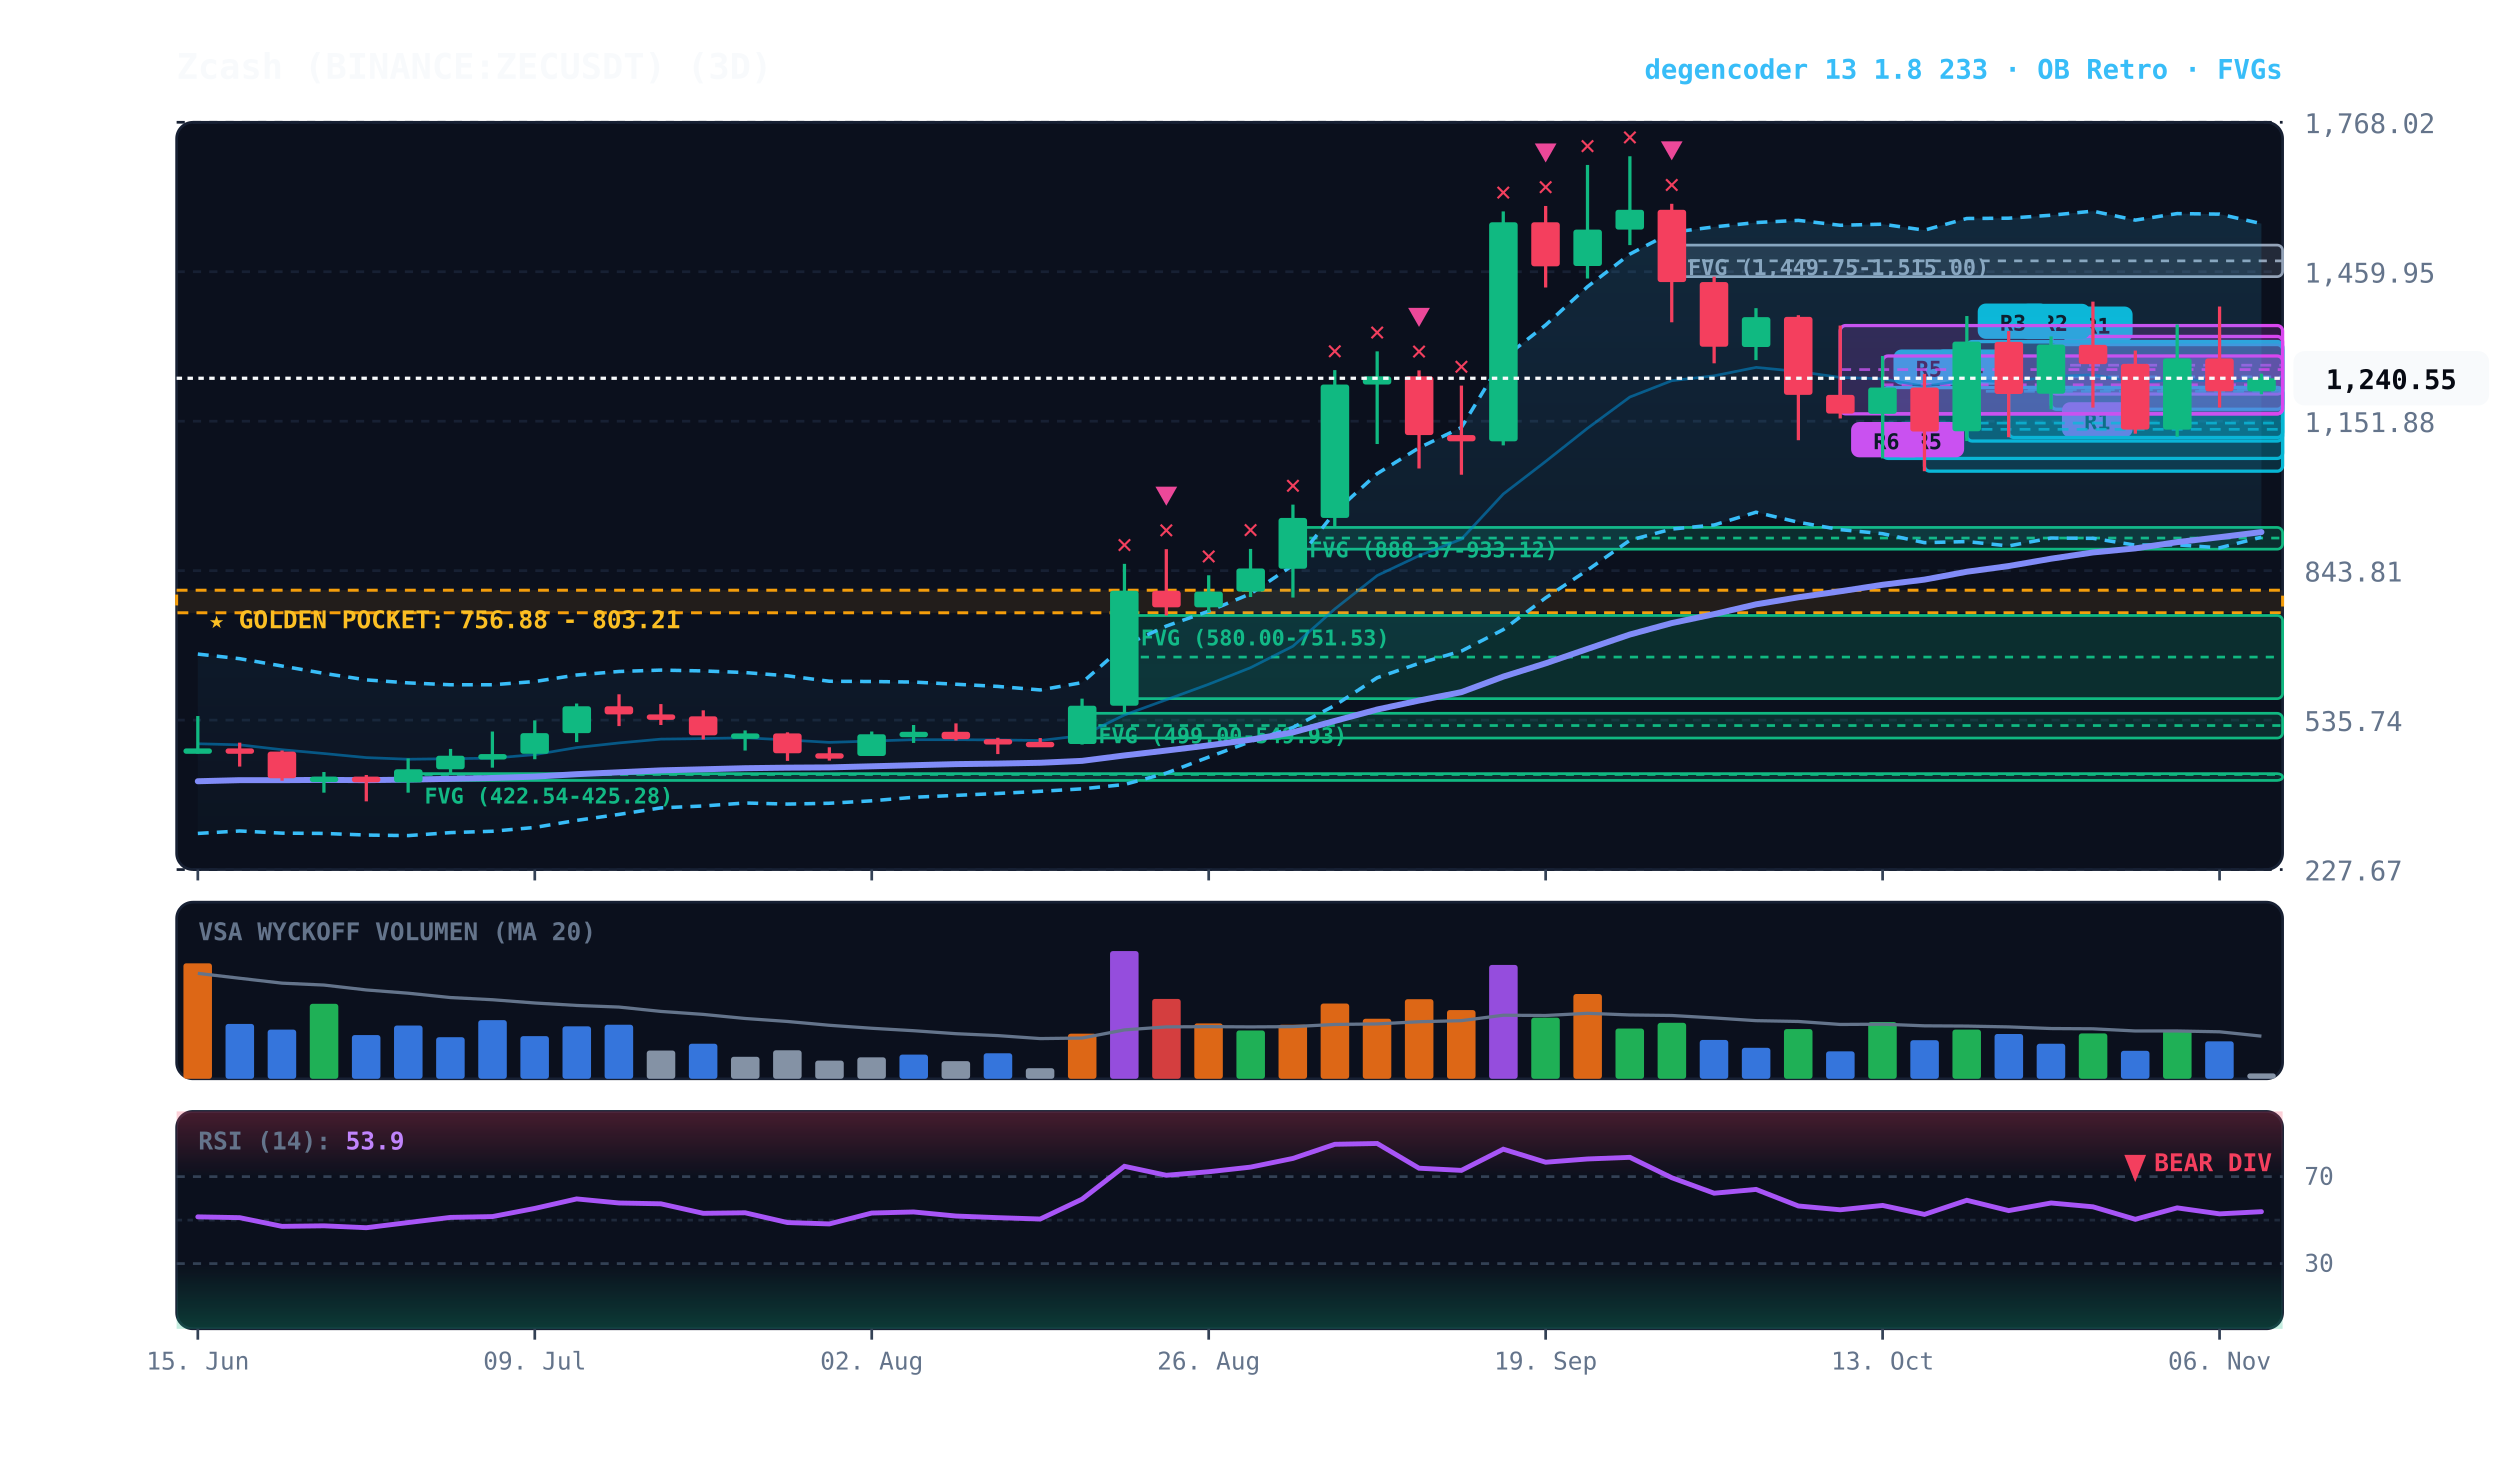
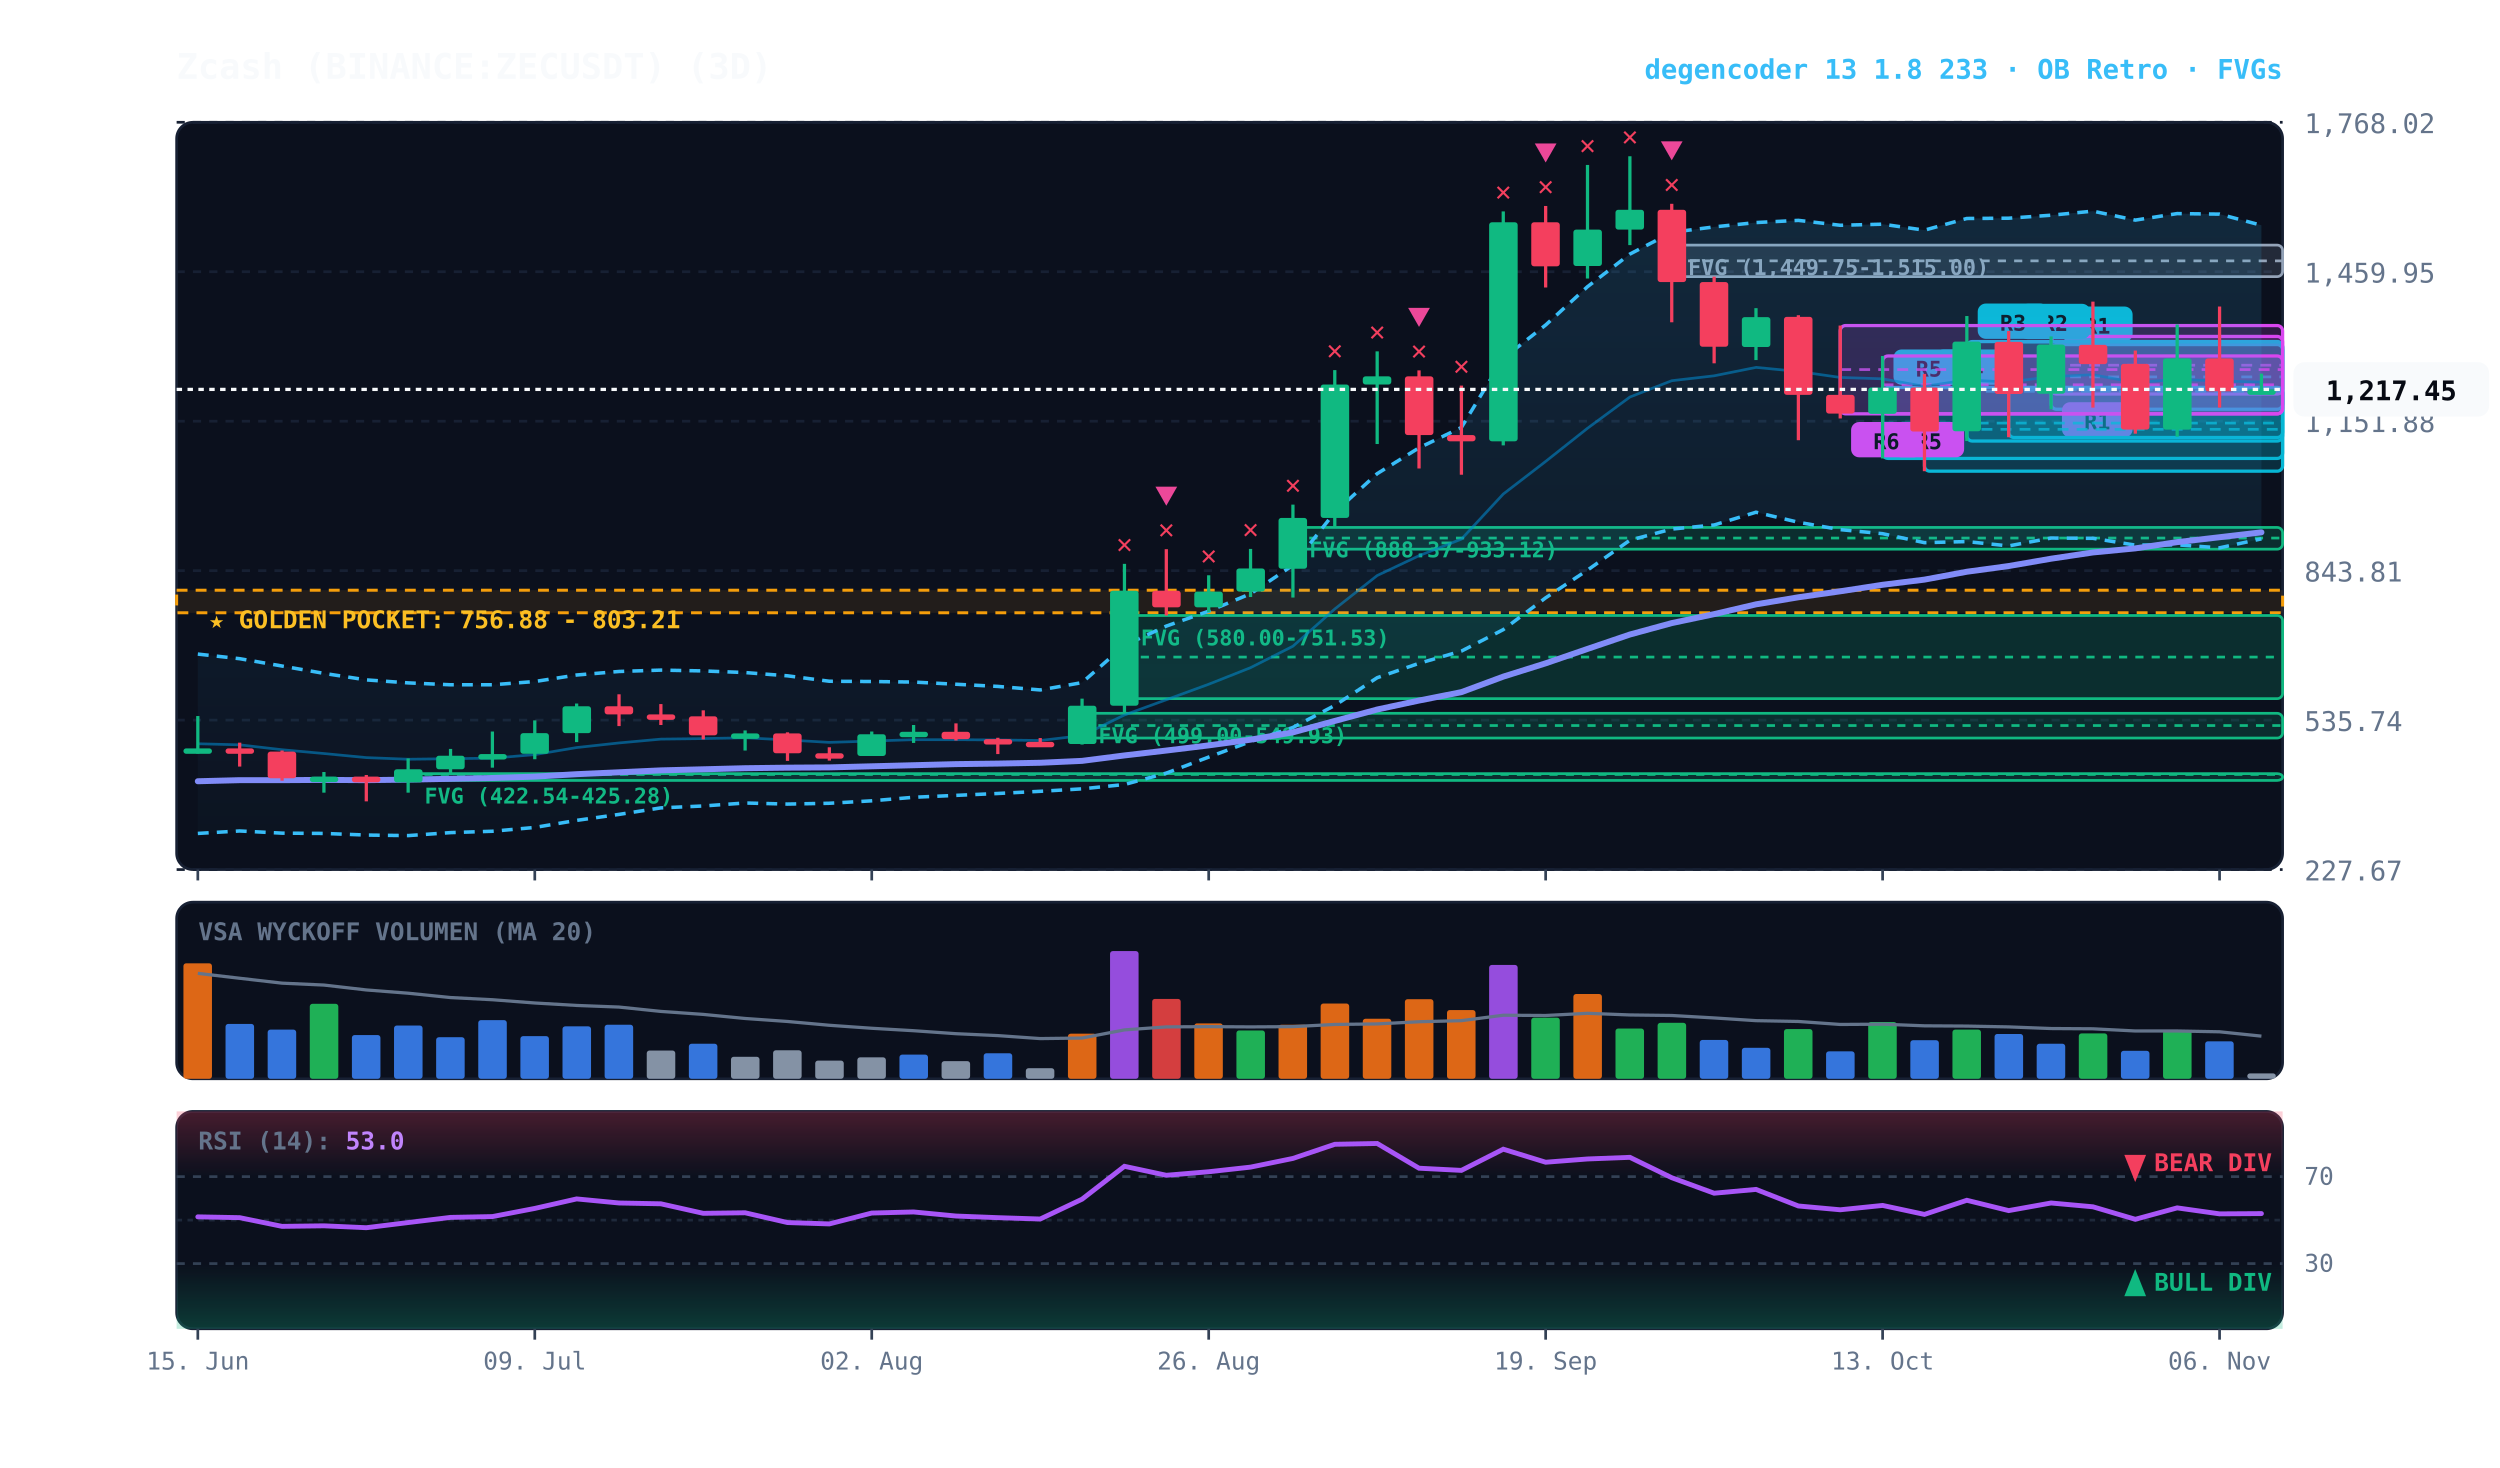
<svg xmlns="http://www.w3.org/2000/svg" viewBox="0 0 920 540" width="100%" height="100%" style="background:#070a13; font-family:'JetBrains Mono', monospace;">
  <defs>
    <linearGradient id="cloud-grad" x1="0%" y1="0%" x2="0%" y2="100%">
      <stop offset="0%" stop-color="#38bdf8" stop-opacity="0.14" />
      <stop offset="100%" stop-color="#38bdf8" stop-opacity="0.02" />
    </linearGradient>
    <linearGradient id="rsi-overbought" x1="0%" y1="0%" x2="0%" y2="100%">
      <stop offset="0%" stop-color="#f43f5e" stop-opacity="0.25" />
      <stop offset="100%" stop-color="#f43f5e" stop-opacity="0.0" />
    </linearGradient>
    <linearGradient id="rsi-oversold" x1="0%" y1="0%" x2="0%" y2="100%">
      <stop offset="0%" stop-color="#10b981" stop-opacity="0.0" />
      <stop offset="100%" stop-color="#10b981" stop-opacity="0.25" />
    </linearGradient>
  </defs>
  <rect x="65" y="45" width="775" height="275" fill="#0b101d" rx="6" stroke="#172033" stroke-width="1" />
  <rect x="65" y="332" width="775" height="65" fill="#0b101d" rx="6" stroke="#172033" stroke-width="1" />
  <rect x="65" y="409" width="775" height="80" fill="#0b101d" rx="6" stroke="#172033" stroke-width="1" />
  <line x1="65" y1="320.0" x2="840" y2="320.0" stroke="#172033" stroke-dasharray="3,3" stroke-width="1" />
  <text x="848" y="324.0" fill="#64748b" font-size="10" text-anchor="start">227.67</text>
  <line x1="65" y1="265.0" x2="840" y2="265.0" stroke="#172033" stroke-dasharray="3,3" stroke-width="1" />
  <text x="848" y="269.0" fill="#64748b" font-size="10" text-anchor="start">535.74</text>
  <line x1="65" y1="210.0" x2="840" y2="210.0" stroke="#172033" stroke-dasharray="3,3" stroke-width="1" />
  <text x="848" y="214.0" fill="#64748b" font-size="10" text-anchor="start">843.81</text>
  <line x1="65" y1="155.0" x2="840" y2="155.0" stroke="#172033" stroke-dasharray="3,3" stroke-width="1" />
  <text x="848" y="159.0" fill="#64748b" font-size="10" text-anchor="start">1,151.88</text>
  <line x1="65" y1="100.0" x2="840" y2="100.0" stroke="#172033" stroke-dasharray="3,3" stroke-width="1" />
  <text x="848" y="104.0" fill="#64748b" font-size="10" text-anchor="start">1,459.95</text>
  <line x1="65" y1="45.0" x2="840" y2="45.0" stroke="#172033" stroke-dasharray="3,3" stroke-width="1" />
  <text x="848" y="49.0" fill="#64748b" font-size="10" text-anchor="start">1,768.02</text>
  <rect x="65" y="217.2" width="775" height="8.3" fill="rgba(245, 158, 11, 0.10)" stroke="#f59e0b" stroke-dasharray="4,3" stroke-width="1.1" />
  <text x="77" y="231.2" fill="#fbbf24" font-size="9" font-weight="bold">★ GOLDEN POCKET: 756.88 - 803.21</text>
  <rect x="615.2" y="90.2" width="224.8" height="11.6" fill="rgba(148, 163, 184, 0.18)" stroke="#94a3b8" stroke-width="1" rx="2" />
  <line x1="615.2" y1="96.0" x2="840" y2="96.0" stroke="#94a3b8" stroke-dasharray="3,3" stroke-width="1" />
  <text x="621.2" y="101.2" fill="#94a3b8" font-size="8" font-weight="bold">FVG (1,449.75-1,515.00)</text>
  <rect x="475.8" y="194.1" width="364.2" height="8.0" fill="rgba(16, 185, 129, 0.18)" stroke="#10b981" stroke-width="1" rx="2" />
  <line x1="475.8" y1="198.0" x2="840" y2="198.0" stroke="#10b981" stroke-dasharray="3,3" stroke-width="1" />
  <text x="481.8" y="205.1" fill="#10b981" font-size="8" font-weight="bold">FVG (888.37-933.12)</text>
  <rect x="413.8" y="226.5" width="426.2" height="30.6" fill="rgba(16, 185, 129, 0.18)" stroke="#10b981" stroke-width="1" rx="2" />
  <line x1="413.8" y1="241.8" x2="840" y2="241.8" stroke="#10b981" stroke-dasharray="3,3" stroke-width="1" />
  <text x="419.8" y="237.5" fill="#10b981" font-size="8" font-weight="bold">FVG (580.00-751.53)</text>
  <rect x="398.2" y="262.5" width="441.8" height="9.1" fill="rgba(16, 185, 129, 0.18)" stroke="#10b981" stroke-width="1" rx="2" />
  <line x1="398.2" y1="267.0" x2="840" y2="267.0" stroke="#10b981" stroke-dasharray="3,3" stroke-width="1" />
  <text x="404.2" y="273.5" fill="#10b981" font-size="8" font-weight="bold">FVG (499.00-549.93)</text>
  <rect x="150.2" y="284.7" width="689.8" height="2.5" fill="rgba(16, 185, 129, 0.18)" stroke="#10b981" stroke-width="1" rx="2" />
  <line x1="150.2" y1="285.0" x2="840" y2="285.0" stroke="#10b981" stroke-dasharray="3,3" stroke-width="1" />
  <text x="156.2" y="295.7" fill="#10b981" font-size="8" font-weight="bold">FVG (422.54-425.28)</text>
  <rect x="754.8" y="126.8" width="85.2" height="23.8" fill="rgba(6, 182, 212, 0.18)" stroke="#06b6d4" stroke-width="1.2" rx="2" />
  <line x1="754.8" y1="138.7" x2="840" y2="138.7" stroke="#06b6d4" stroke-dasharray="4,3" stroke-width="1.0" opacity="0.8" />
  <rect x="758.8" y="112.8" width="26" height="13" fill="#06b6d4" rx="3" />
  <text x="771.8" y="122.8" fill="#070a13" font-size="8" font-weight="bold" text-anchor="middle">R1</text>
  <rect x="754.8" y="123.8" width="85.2" height="21.2" fill="rgba(217, 70, 239, 0.18)" stroke="#d946ef" stroke-width="1.2" rx="2" />
  <line x1="754.8" y1="134.4" x2="840" y2="134.4" stroke="#d946ef" stroke-dasharray="4,3" stroke-width="1.0" opacity="0.8" />
  <rect x="758.8" y="148.0" width="26" height="13" fill="#d946ef" rx="3" />
  <text x="771.8" y="158.0" fill="#070a13" font-size="8" font-weight="bold" text-anchor="middle">R1</text>
  <rect x="739.2" y="125.8" width="100.8" height="35.2" fill="rgba(6, 182, 212, 0.18)" stroke="#06b6d4" stroke-width="1.2" rx="2" />
  <line x1="739.2" y1="143.4" x2="840" y2="143.4" stroke="#06b6d4" stroke-dasharray="4,3" stroke-width="1.0" opacity="0.8" />
  <rect x="743.2" y="111.8" width="26" height="13" fill="#06b6d4" rx="3" />
  <text x="756.2" y="121.8" fill="#070a13" font-size="8" font-weight="bold" text-anchor="middle">R2</text>
  <rect x="723.8" y="125.7" width="116.2" height="36.6" fill="rgba(6, 182, 212, 0.18)" stroke="#06b6d4" stroke-width="1.2" rx="2" />
  <line x1="723.8" y1="144.0" x2="840" y2="144.0" stroke="#06b6d4" stroke-dasharray="4,3" stroke-width="1.0" opacity="0.8" />
  <rect x="727.8" y="111.7" width="26" height="13" fill="#06b6d4" rx="3" />
  <text x="740.8" y="121.7" fill="#070a13" font-size="8" font-weight="bold" text-anchor="middle">R3</text>
  <rect x="708.2" y="142.6" width="131.8" height="30.8" fill="rgba(6, 182, 212, 0.18)" stroke="#06b6d4" stroke-width="1.2" rx="2" />
  <line x1="708.2" y1="158.0" x2="840" y2="158.0" stroke="#06b6d4" stroke-dasharray="4,3" stroke-width="1.0" opacity="0.8" />
  <rect x="712.2" y="128.6" width="26" height="13" fill="#06b6d4" rx="3" />
  <text x="725.2" y="138.6" fill="#070a13" font-size="8" font-weight="bold" text-anchor="middle">R4</text>
  <rect x="692.8" y="142.6" width="147.2" height="26.1" fill="rgba(6, 182, 212, 0.18)" stroke="#06b6d4" stroke-width="1.2" rx="2" />
  <line x1="692.8" y1="155.7" x2="840" y2="155.7" stroke="#06b6d4" stroke-dasharray="4,3" stroke-width="1.0" opacity="0.8" />
  <rect x="696.8" y="128.6" width="26" height="13" fill="#06b6d4" rx="3" />
  <text x="709.8" y="138.6" fill="#070a13" font-size="8" font-weight="bold" text-anchor="middle">R5</text>
  <rect x="692.8" y="131.0" width="147.2" height="21.3" fill="rgba(217, 70, 239, 0.18)" stroke="#d946ef" stroke-width="1.2" rx="2" />
  <line x1="692.8" y1="141.6" x2="840" y2="141.6" stroke="#d946ef" stroke-dasharray="4,3" stroke-width="1.0" opacity="0.8" />
  <rect x="696.8" y="155.3" width="26" height="13" fill="#d946ef" rx="3" />
  <text x="709.8" y="165.3" fill="#070a13" font-size="8" font-weight="bold" text-anchor="middle">R5</text>
  <rect x="677.2" y="119.8" width="162.8" height="32.5" fill="rgba(217, 70, 239, 0.18)" stroke="#d946ef" stroke-width="1.2" rx="2" />
  <line x1="677.2" y1="136.0" x2="840" y2="136.0" stroke="#d946ef" stroke-dasharray="4,3" stroke-width="1.0" opacity="0.8" />
  <rect x="681.2" y="155.3" width="26" height="13" fill="#d946ef" rx="3" />
  <text x="694.2" y="165.3" fill="#070a13" font-size="8" font-weight="bold" text-anchor="middle">R6</text>
-   <polygon points="72.8,240.7 88.2,242.4 103.8,245.1 119.2,247.8 134.8,250.2 150.2,251.3 165.8,252.0 181.2,252.0 196.8,250.8 212.2,248.4 227.8,247.1 243.2,246.6 258.8,246.9 274.2,247.5 289.8,248.7 305.2,250.7 320.8,250.8 336.2,251.0 351.8,251.8 367.2,252.6 382.8,253.9 398.2,251.2 413.8,237.5 429.2,230.4 444.8,224.9 460.2,218.5 475.8,208.0 491.2,188.5 506.8,174.3 522.2,164.8 537.8,157.3 553.2,131.9 568.8,119.6 584.2,105.5 599.8,93.5 615.2,85.5 630.8,83.5 646.2,81.9 661.8,81.1 677.2,82.9 692.8,82.5 708.2,84.7 723.8,80.4 739.2,80.3 754.8,79.2 770.2,77.7 785.8,81.0 801.2,78.6 816.8,78.8 832.2,82.3 832.2,197.7 816.8,201.6 801.2,200.5 785.8,200.6 770.2,198.1 754.8,198.0 739.2,200.9 723.8,199.3 708.2,199.7 692.8,196.4 677.2,194.9 661.8,192.2 646.2,188.5 630.8,193.2 615.2,194.7 599.8,198.8 584.2,209.8 568.8,220.0 553.2,231.7 537.8,239.6 522.2,244.1 506.8,249.4 491.2,259.6 475.8,267.7 460.2,272.9 444.8,278.6 429.2,284.5 413.8,288.7 398.2,290.3 382.8,291.2 367.2,292.0 351.8,292.7 336.2,293.4 320.8,294.7 305.2,295.6 289.8,295.9 274.2,295.5 258.8,296.6 243.2,297.3 227.8,299.7 212.2,301.9 196.8,304.5 181.2,305.9 165.8,306.4 150.2,307.5 134.8,307.3 119.2,306.7 103.8,306.6 88.2,305.8 72.8,306.7" fill="url(#cloud-grad)" />
-   <polyline points="72.8,240.7 88.2,242.4 103.8,245.1 119.2,247.8 134.8,250.2 150.2,251.3 165.8,252.0 181.2,252.0 196.8,250.8 212.2,248.4 227.8,247.1 243.2,246.6 258.8,246.9 274.2,247.5 289.8,248.7 305.2,250.7 320.8,250.8 336.2,251.0 351.8,251.8 367.2,252.6 382.8,253.9 398.2,251.2 413.8,237.5 429.2,230.4 444.8,224.9 460.2,218.5 475.8,208.0 491.2,188.5 506.8,174.3 522.2,164.8 537.8,157.3 553.2,131.9 568.8,119.6 584.2,105.5 599.8,93.5 615.2,85.5 630.8,83.5 646.2,81.9 661.8,81.1 677.2,82.9 692.8,82.5 708.2,84.7 723.8,80.4 739.2,80.3 754.8,79.2 770.2,77.7 785.8,81.0 801.2,78.6 816.8,78.8 832.2,82.3" fill="none" stroke="#38bdf8" stroke-width="1.3" stroke-dasharray="4,3" />
-   <polyline points="72.8,306.7 88.2,305.8 103.8,306.6 119.2,306.7 134.8,307.3 150.2,307.5 165.8,306.4 181.2,305.9 196.8,304.5 212.2,301.9 227.8,299.7 243.2,297.3 258.8,296.6 274.2,295.5 289.8,295.9 305.2,295.6 320.8,294.7 336.2,293.4 351.8,292.7 367.2,292.0 382.8,291.2 398.2,290.3 413.8,288.7 429.2,284.5 444.8,278.6 460.2,272.9 475.8,267.7 491.2,259.6 506.8,249.4 522.2,244.1 537.8,239.6 553.2,231.7 568.8,220.0 584.2,209.8 599.8,198.8 615.2,194.7 630.8,193.2 646.2,188.5 661.8,192.2 677.2,194.9 692.8,196.4 708.2,199.7 723.8,199.3 739.2,200.9 754.8,198.0 770.2,198.1 785.8,200.6 801.2,200.5 816.8,201.6 832.2,197.7" fill="none" stroke="#38bdf8" stroke-width="1.3" stroke-dasharray="4,3" />
-   <polyline points="72.8,273.7 88.2,274.1 103.8,275.9 119.2,277.3 134.8,278.8 150.2,279.4 165.8,279.2 181.2,279.0 196.8,277.7 212.2,275.1 227.8,273.4 243.2,272.0 258.8,271.8 274.2,271.5 289.8,272.3 305.2,273.2 320.8,272.7 336.2,272.2 351.8,272.2 367.2,272.3 382.8,272.5 398.2,270.7 413.8,263.1 429.2,257.5 444.8,251.8 460.2,245.7 475.8,237.8 491.2,224.1 506.8,211.8 522.2,204.5 537.8,198.4 553.2,181.8 568.8,169.8 584.2,157.6 599.8,146.1 615.2,140.1 630.8,138.3 646.2,135.2 661.8,136.7 677.2,138.9 692.8,139.4 708.2,142.2 723.8,139.8 739.2,140.6 754.8,138.6 770.2,137.9 785.8,140.8 801.2,139.6 816.8,140.2 832.2,140.0" fill="none" stroke="#0284c7" stroke-width="1.0" stroke-opacity="0.6" />
-   <polyline points="72.8,287.5 88.2,287.1 103.8,287.1 119.2,287.0 134.8,287.1 150.2,286.9 165.8,286.6 181.2,286.3 196.8,285.8 212.2,284.9 227.8,284.2 243.2,283.5 258.8,283.1 274.2,282.7 289.8,282.5 305.2,282.4 320.8,282.0 336.2,281.6 351.8,281.2 367.2,281.0 382.8,280.7 398.2,280.0 413.8,278.0 429.2,276.2 444.8,274.3 460.2,272.2 475.8,269.5 491.2,265.3 506.8,261.1 522.2,257.8 537.8,254.7 553.2,249.0 568.8,244.1 584.2,238.8 599.8,233.5 615.2,229.3 630.8,226.0 646.2,222.4 661.8,219.8 677.2,217.6 692.8,215.2 708.2,213.3 723.8,210.4 739.2,208.3 754.8,205.6 770.2,203.3 785.8,201.8 801.2,199.5 816.8,197.7 832.2,195.8" fill="none" stroke="#818cf8" stroke-width="2.2" stroke-linecap="round" />
+   <polygon points="72.8,240.7 88.2,242.4 103.8,245.1 119.2,247.8 134.8,250.2 150.2,251.3 165.8,252.0 181.2,252.0 196.8,250.8 212.2,248.4 227.8,247.1 243.2,246.6 258.8,246.9 274.2,247.5 289.8,248.7 305.2,250.7 320.8,250.8 336.2,251.0 351.8,251.8 367.2,252.6 382.8,253.9 398.2,251.2 413.8,237.5 429.2,230.4 444.8,224.9 460.2,218.5 475.8,208.0 491.2,188.5 506.8,174.3 522.2,164.8 537.8,157.3 553.2,131.9 568.8,119.6 584.2,105.5 599.8,93.5 615.2,85.5 630.8,83.5 646.2,81.9 661.8,81.1 677.2,82.9 692.8,82.5 708.2,84.7 723.8,80.4 739.2,80.3 754.8,79.2 770.2,77.7 785.8,81.0 801.2,78.6 816.8,78.8 832.2,82.9 832.2,198.3 816.8,201.6 801.2,200.5 785.8,200.6 770.2,198.1 754.8,198.0 739.2,200.9 723.8,199.3 708.2,199.7 692.8,196.4 677.2,194.9 661.8,192.2 646.2,188.5 630.8,193.2 615.2,194.7 599.8,198.8 584.2,209.8 568.8,220.0 553.2,231.7 537.8,239.6 522.2,244.1 506.8,249.4 491.2,259.6 475.8,267.7 460.2,272.9 444.8,278.6 429.2,284.5 413.8,288.7 398.2,290.3 382.8,291.2 367.2,292.0 351.8,292.7 336.2,293.4 320.8,294.7 305.2,295.6 289.8,295.9 274.2,295.5 258.8,296.6 243.2,297.3 227.8,299.7 212.2,301.9 196.8,304.5 181.2,305.9 165.8,306.4 150.2,307.5 134.8,307.3 119.2,306.7 103.8,306.6 88.2,305.8 72.8,306.7" fill="url(#cloud-grad)" />
+   <polyline points="72.8,240.7 88.2,242.4 103.8,245.1 119.2,247.8 134.8,250.2 150.2,251.3 165.8,252.0 181.2,252.0 196.8,250.8 212.2,248.4 227.8,247.1 243.2,246.6 258.8,246.9 274.2,247.5 289.8,248.7 305.2,250.7 320.8,250.8 336.2,251.0 351.8,251.8 367.2,252.6 382.8,253.9 398.2,251.2 413.8,237.5 429.2,230.4 444.8,224.9 460.2,218.5 475.8,208.0 491.2,188.5 506.8,174.3 522.2,164.8 537.8,157.3 553.2,131.9 568.8,119.6 584.2,105.5 599.8,93.5 615.2,85.5 630.8,83.5 646.2,81.9 661.8,81.1 677.2,82.9 692.8,82.5 708.2,84.7 723.8,80.4 739.2,80.3 754.8,79.2 770.2,77.7 785.8,81.0 801.2,78.6 816.8,78.8 832.2,82.9" fill="none" stroke="#38bdf8" stroke-width="1.3" stroke-dasharray="4,3" />
+   <polyline points="72.8,306.7 88.2,305.8 103.8,306.6 119.2,306.7 134.8,307.3 150.2,307.5 165.8,306.4 181.2,305.9 196.8,304.5 212.2,301.9 227.8,299.7 243.2,297.3 258.8,296.6 274.2,295.5 289.8,295.9 305.2,295.6 320.8,294.7 336.2,293.4 351.8,292.7 367.2,292.0 382.8,291.2 398.2,290.3 413.8,288.7 429.2,284.5 444.8,278.6 460.2,272.9 475.8,267.7 491.2,259.6 506.8,249.4 522.2,244.1 537.8,239.6 553.2,231.7 568.8,220.0 584.2,209.8 599.8,198.8 615.2,194.7 630.8,193.2 646.2,188.5 661.8,192.2 677.2,194.9 692.8,196.4 708.2,199.7 723.8,199.3 739.2,200.9 754.8,198.0 770.2,198.1 785.8,200.6 801.2,200.5 816.8,201.6 832.2,198.3" fill="none" stroke="#38bdf8" stroke-width="1.3" stroke-dasharray="4,3" />
+   <polyline points="72.8,273.7 88.2,274.1 103.8,275.9 119.2,277.3 134.8,278.8 150.2,279.4 165.8,279.2 181.2,279.0 196.8,277.7 212.2,275.1 227.8,273.4 243.2,272.0 258.8,271.8 274.2,271.5 289.8,272.3 305.2,273.2 320.8,272.7 336.2,272.2 351.8,272.2 367.2,272.3 382.8,272.5 398.2,270.7 413.8,263.1 429.2,257.5 444.8,251.8 460.2,245.7 475.8,237.8 491.2,224.1 506.8,211.8 522.2,204.5 537.8,198.4 553.2,181.8 568.8,169.8 584.2,157.6 599.8,146.1 615.2,140.1 630.8,138.3 646.2,135.2 661.8,136.7 677.2,138.9 692.8,139.4 708.2,142.2 723.8,139.8 739.2,140.6 754.8,138.6 770.2,137.9 785.8,140.8 801.2,139.6 816.8,140.2 832.2,140.6" fill="none" stroke="#0284c7" stroke-width="1.0" stroke-opacity="0.6" />
+   <polyline points="72.8,287.5 88.2,287.1 103.8,287.1 119.2,287.0 134.8,287.1 150.2,286.9 165.8,286.6 181.2,286.3 196.8,285.8 212.2,284.9 227.8,284.2 243.2,283.5 258.8,283.1 274.2,282.7 289.8,282.5 305.2,282.4 320.8,282.0 336.2,281.6 351.8,281.2 367.2,281.0 382.8,280.7 398.2,280.0 413.8,278.0 429.2,276.2 444.8,274.3 460.2,272.2 475.8,269.5 491.2,265.3 506.8,261.1 522.2,257.8 537.8,254.7 553.2,249.0 568.8,244.1 584.2,238.8 599.8,233.5 615.2,229.3 630.8,226.0 646.2,222.4 661.8,219.8 677.2,217.6 692.8,215.2 708.2,213.3 723.8,210.4 739.2,208.3 754.8,205.6 770.2,203.3 785.8,201.8 801.2,199.5 816.8,197.7 832.2,195.9" fill="none" stroke="#818cf8" stroke-width="2.2" stroke-linecap="round" />
  <line x1="72.8" y1="263.5" x2="72.8" y2="277.3" stroke="#10b981" stroke-width="1.2" />
  <rect x="67.5" y="275.4" width="10.5" height="2.0" fill="#10b981" rx="1" />
  <line x1="88.2" y1="273.3" x2="88.2" y2="282.1" stroke="#f43f5e" stroke-width="1.2" />
  <rect x="83.0" y="275.4" width="10.5" height="2.0" fill="#f43f5e" rx="1" />
  <line x1="103.8" y1="276.2" x2="103.8" y2="287.3" stroke="#f43f5e" stroke-width="1.2" />
  <rect x="98.5" y="276.6" width="10.5" height="9.8" fill="#f43f5e" rx="1" />
  <line x1="119.2" y1="284.1" x2="119.2" y2="291.7" stroke="#10b981" stroke-width="1.2" />
  <rect x="114.0" y="285.8" width="10.5" height="2.0" fill="#10b981" rx="1" />
  <line x1="134.8" y1="285.2" x2="134.8" y2="294.9" stroke="#f43f5e" stroke-width="1.2" />
  <rect x="129.5" y="285.8" width="10.5" height="2.1" fill="#f43f5e" rx="1" />
  <line x1="150.2" y1="279.1" x2="150.2" y2="291.7" stroke="#10b981" stroke-width="1.2" />
  <rect x="145.0" y="283.1" width="10.5" height="4.8" fill="#10b981" rx="1" />
  <line x1="165.8" y1="275.6" x2="165.8" y2="284.7" stroke="#10b981" stroke-width="1.2" />
  <rect x="160.5" y="278.1" width="10.5" height="5.0" fill="#10b981" rx="1" />
  <line x1="181.2" y1="269.2" x2="181.2" y2="282.5" stroke="#10b981" stroke-width="1.2" />
  <rect x="176.0" y="277.5" width="10.5" height="2.0" fill="#10b981" rx="1" />
  <line x1="196.8" y1="265.1" x2="196.8" y2="279.4" stroke="#10b981" stroke-width="1.2" />
  <rect x="191.5" y="269.8" width="10.5" height="7.6" fill="#10b981" rx="1" />
  <line x1="212.2" y1="258.9" x2="212.2" y2="273.1" stroke="#10b981" stroke-width="1.2" />
  <rect x="207.0" y="259.9" width="10.5" height="9.9" fill="#10b981" rx="1" />
  <line x1="227.8" y1="255.5" x2="227.8" y2="267.2" stroke="#f43f5e" stroke-width="1.2" />
  <rect x="222.5" y="259.9" width="10.5" height="3.0" fill="#f43f5e" rx="1" />
  <line x1="243.2" y1="259.1" x2="243.2" y2="266.8" stroke="#f43f5e" stroke-width="1.2" />
  <rect x="238.0" y="262.9" width="10.5" height="2.0" fill="#f43f5e" rx="1" />
  <line x1="258.8" y1="261.4" x2="258.8" y2="272.1" stroke="#f43f5e" stroke-width="1.2" />
  <rect x="253.5" y="263.6" width="10.5" height="7.0" fill="#f43f5e" rx="1" />
  <line x1="274.2" y1="268.8" x2="274.2" y2="276.2" stroke="#10b981" stroke-width="1.2" />
  <rect x="269.0" y="269.9" width="10.5" height="2.0" fill="#10b981" rx="1" />
  <line x1="289.8" y1="269.5" x2="289.8" y2="280.0" stroke="#f43f5e" stroke-width="1.2" />
  <rect x="284.5" y="269.9" width="10.5" height="7.3" fill="#f43f5e" rx="1" />
  <line x1="305.2" y1="275.0" x2="305.2" y2="279.9" stroke="#f43f5e" stroke-width="1.2" />
  <rect x="300.0" y="277.2" width="10.5" height="2.0" fill="#f43f5e" rx="1" />
  <line x1="320.8" y1="269.2" x2="320.8" y2="278.2" stroke="#10b981" stroke-width="1.2" />
  <rect x="315.5" y="270.2" width="10.5" height="8.0" fill="#10b981" rx="1" />
  <line x1="336.2" y1="266.8" x2="336.2" y2="273.4" stroke="#10b981" stroke-width="1.2" />
  <rect x="331.0" y="269.3" width="10.5" height="2.0" fill="#10b981" rx="1" />
  <line x1="351.8" y1="266.2" x2="351.8" y2="272.5" stroke="#f43f5e" stroke-width="1.2" />
  <rect x="346.5" y="269.3" width="10.5" height="2.7" fill="#f43f5e" rx="1" />
  <line x1="367.2" y1="271.5" x2="367.2" y2="277.5" stroke="#f43f5e" stroke-width="1.2" />
  <rect x="362.0" y="272.0" width="10.5" height="2.0" fill="#f43f5e" rx="1" />
  <line x1="382.8" y1="271.6" x2="382.8" y2="274.8" stroke="#f43f5e" stroke-width="1.2" />
  <rect x="377.5" y="273.0" width="10.5" height="2.0" fill="#f43f5e" rx="1" />
  <line x1="398.2" y1="257.1" x2="398.2" y2="274.0" stroke="#10b981" stroke-width="1.2" />
  <rect x="393.0" y="259.7" width="10.5" height="14.1" fill="#10b981" rx="1" />
  <line x1="413.8" y1="207.5" x2="413.8" y2="262.5" stroke="#10b981" stroke-width="1.2" />
  <rect x="408.5" y="217.4" width="10.5" height="42.3" fill="#10b981" rx="1" />
  <text x="413.8" y="203.5" fill="#f43f5e" font-size="10" font-weight="bold" text-anchor="middle">✕</text>
  <line x1="429.2" y1="202.1" x2="429.2" y2="226.5" stroke="#f43f5e" stroke-width="1.2" />
  <rect x="424.0" y="217.4" width="10.5" height="6.1" fill="#f43f5e" rx="1" />
  <text x="429.2" y="198.1" fill="#f43f5e" font-size="10" font-weight="bold" text-anchor="middle">✕</text>
  <polygon points="429.2,186.1 425.2,179.1 433.2,179.1" fill="#ec4899" />
  <line x1="444.8" y1="211.7" x2="444.8" y2="225.3" stroke="#10b981" stroke-width="1.2" />
  <rect x="439.5" y="217.7" width="10.5" height="5.8" fill="#10b981" rx="1" />
  <text x="444.8" y="207.7" fill="#f43f5e" font-size="10" font-weight="bold" text-anchor="middle">✕</text>
  <line x1="460.2" y1="202.0" x2="460.2" y2="219.7" stroke="#10b981" stroke-width="1.2" />
  <rect x="455.0" y="209.2" width="10.5" height="8.5" fill="#10b981" rx="1" />
  <text x="460.2" y="198.0" fill="#f43f5e" font-size="10" font-weight="bold" text-anchor="middle">✕</text>
  <line x1="475.8" y1="185.7" x2="475.8" y2="219.9" stroke="#10b981" stroke-width="1.2" />
  <rect x="470.5" y="190.6" width="10.5" height="18.7" fill="#10b981" rx="1" />
  <text x="475.8" y="181.7" fill="#f43f5e" font-size="10" font-weight="bold" text-anchor="middle">✕</text>
  <line x1="491.2" y1="136.2" x2="491.2" y2="194.1" stroke="#10b981" stroke-width="1.2" />
  <rect x="486.0" y="141.5" width="10.5" height="49.1" fill="#10b981" rx="1" />
  <text x="491.2" y="132.2" fill="#f43f5e" font-size="10" font-weight="bold" text-anchor="middle">✕</text>
  <line x1="506.8" y1="129.3" x2="506.8" y2="163.4" stroke="#10b981" stroke-width="1.2" />
  <rect x="501.5" y="138.5" width="10.5" height="3.0" fill="#10b981" rx="1" />
  <text x="506.8" y="125.3" fill="#f43f5e" font-size="10" font-weight="bold" text-anchor="middle">✕</text>
  <line x1="522.2" y1="136.3" x2="522.2" y2="172.4" stroke="#f43f5e" stroke-width="1.2" />
  <rect x="517.0" y="138.5" width="10.5" height="21.6" fill="#f43f5e" rx="1" />
  <text x="522.2" y="132.3" fill="#f43f5e" font-size="10" font-weight="bold" text-anchor="middle">✕</text>
  <polygon points="522.2,120.3 518.2,113.3 526.2,113.3" fill="#ec4899" />
  <line x1="537.8" y1="141.9" x2="537.8" y2="174.7" stroke="#f43f5e" stroke-width="1.2" />
  <rect x="532.5" y="160.1" width="10.5" height="2.3" fill="#f43f5e" rx="1" />
  <text x="537.8" y="137.9" fill="#f43f5e" font-size="10" font-weight="bold" text-anchor="middle">✕</text>
  <line x1="553.2" y1="77.8" x2="553.2" y2="163.9" stroke="#10b981" stroke-width="1.2" />
  <rect x="548.0" y="81.8" width="10.5" height="80.6" fill="#10b981" rx="1" />
  <text x="553.2" y="73.8" fill="#f43f5e" font-size="10" font-weight="bold" text-anchor="middle">✕</text>
  <line x1="568.8" y1="75.8" x2="568.8" y2="105.8" stroke="#f43f5e" stroke-width="1.2" />
  <rect x="563.5" y="81.8" width="10.5" height="16.2" fill="#f43f5e" rx="1" />
  <text x="568.8" y="71.8" fill="#f43f5e" font-size="10" font-weight="bold" text-anchor="middle">✕</text>
  <polygon points="568.8,59.8 564.8,52.8 572.8,52.8" fill="#ec4899" />
  <line x1="584.2" y1="60.7" x2="584.2" y2="102.5" stroke="#10b981" stroke-width="1.2" />
  <rect x="579.0" y="84.5" width="10.5" height="13.4" fill="#10b981" rx="1" />
  <text x="584.2" y="56.7" fill="#f43f5e" font-size="10" font-weight="bold" text-anchor="middle">✕</text>
  <line x1="599.8" y1="57.5" x2="599.8" y2="90.2" stroke="#10b981" stroke-width="1.2" />
  <rect x="594.5" y="77.2" width="10.5" height="7.3" fill="#10b981" rx="1" />
  <text x="599.8" y="53.5" fill="#f43f5e" font-size="10" font-weight="bold" text-anchor="middle">✕</text>
  <line x1="615.2" y1="75.0" x2="615.2" y2="118.6" stroke="#f43f5e" stroke-width="1.2" />
  <rect x="610.0" y="77.2" width="10.5" height="26.6" fill="#f43f5e" rx="1" />
  <text x="615.2" y="71.0" fill="#f43f5e" font-size="10" font-weight="bold" text-anchor="middle">✕</text>
  <polygon points="615.2,59.0 611.2,52.0 619.2,52.0" fill="#ec4899" />
  <line x1="630.8" y1="101.8" x2="630.8" y2="133.7" stroke="#f43f5e" stroke-width="1.2" />
  <rect x="625.5" y="103.8" width="10.5" height="23.8" fill="#f43f5e" rx="1" />
  <line x1="646.2" y1="113.4" x2="646.2" y2="132.5" stroke="#10b981" stroke-width="1.2" />
  <rect x="641.0" y="116.7" width="10.5" height="11.0" fill="#10b981" rx="1" />
  <line x1="661.8" y1="116.0" x2="661.8" y2="162.0" stroke="#f43f5e" stroke-width="1.2" />
  <rect x="656.5" y="116.6" width="10.5" height="28.7" fill="#f43f5e" rx="1" />
  <line x1="677.2" y1="119.8" x2="677.2" y2="154.0" stroke="#f43f5e" stroke-width="1.2" />
  <rect x="672.0" y="145.3" width="10.5" height="6.9" fill="#f43f5e" rx="1" />
  <line x1="692.8" y1="131.0" x2="692.8" y2="168.7" stroke="#10b981" stroke-width="1.2" />
  <rect x="687.5" y="142.6" width="10.5" height="9.7" fill="#10b981" rx="1" />
  <line x1="708.2" y1="137.6" x2="708.2" y2="173.4" stroke="#f43f5e" stroke-width="1.2" />
  <rect x="703.0" y="142.6" width="10.5" height="16.2" fill="#f43f5e" rx="1" />
  <line x1="723.8" y1="116.3" x2="723.8" y2="162.3" stroke="#10b981" stroke-width="1.2" />
  <rect x="718.5" y="125.7" width="10.5" height="33.0" fill="#10b981" rx="1" />
  <line x1="739.2" y1="121.8" x2="739.2" y2="160.9" stroke="#f43f5e" stroke-width="1.2" />
  <rect x="734.0" y="125.8" width="10.5" height="19.2" fill="#f43f5e" rx="1" />
  <line x1="754.8" y1="123.8" x2="754.8" y2="150.6" stroke="#10b981" stroke-width="1.2" />
  <rect x="749.5" y="126.8" width="10.5" height="18.1" fill="#10b981" rx="1" />
  <line x1="770.2" y1="111.0" x2="770.2" y2="150.0" stroke="#f43f5e" stroke-width="1.2" />
  <rect x="765.0" y="126.9" width="10.5" height="7.1" fill="#f43f5e" rx="1" />
  <line x1="785.8" y1="129.0" x2="785.8" y2="159.6" stroke="#f43f5e" stroke-width="1.2" />
  <rect x="780.5" y="133.9" width="10.5" height="24.2" fill="#f43f5e" rx="1" />
  <line x1="801.2" y1="119.4" x2="801.2" y2="160.7" stroke="#10b981" stroke-width="1.2" />
  <rect x="796.0" y="131.9" width="10.5" height="26.2" fill="#10b981" rx="1" />
  <line x1="816.8" y1="112.8" x2="816.8" y2="150.0" stroke="#f43f5e" stroke-width="1.2" />
  <rect x="811.5" y="131.9" width="10.5" height="12.1" fill="#f43f5e" rx="1" />
  <line x1="832.2" y1="137.5" x2="832.2" y2="145.1" stroke="#10b981" stroke-width="1.2" />
-   <rect x="827.0" y="139.2" width="10.5" height="4.8" fill="#10b981" rx="1" />
-   <line x1="65" y1="139.2" x2="840" y2="139.2" stroke="#f8fafc" stroke-width="1.2" stroke-dasharray="2,2" />
-   <rect x="844" y="129.2" width="72" height="20" fill="#f8fafc" rx="4" />
-   <text x="880" y="143.2" fill="#070a13" font-size="10" font-weight="bold" text-anchor="middle">1,240.55</text>
+   <rect x="827.0" y="143.3" width="10.5" height="2.0" fill="#10b981" rx="1" />
+   <line x1="65" y1="143.3" x2="840" y2="143.3" stroke="#f8fafc" stroke-width="1.2" stroke-dasharray="2,2" />
+   <rect x="844" y="133.3" width="72" height="20" fill="#f8fafc" rx="4" />
+   <text x="880" y="147.3" fill="#070a13" font-size="10" font-weight="bold" text-anchor="middle">1,217.45</text>
  <text x="73" y="346" fill="#64748b" font-size="9" font-weight="bold">VSA WYCKOFF VOLUMEN (MA 20)</text>
  <rect x="67.5" y="354.5" width="10.5" height="42.5" fill="#f97316" opacity="0.88" rx="1" />
  <rect x="83.0" y="376.8" width="10.5" height="20.2" fill="#3b82f6" opacity="0.88" rx="1" />
  <rect x="98.5" y="378.9" width="10.5" height="18.1" fill="#3b82f6" opacity="0.88" rx="1" />
  <rect x="114.0" y="369.4" width="10.5" height="27.6" fill="#22c55e" opacity="0.88" rx="1" />
  <rect x="129.5" y="380.9" width="10.5" height="16.1" fill="#3b82f6" opacity="0.88" rx="1" />
  <rect x="145.0" y="377.4" width="10.5" height="19.6" fill="#3b82f6" opacity="0.88" rx="1" />
  <rect x="160.5" y="381.7" width="10.5" height="15.3" fill="#3b82f6" opacity="0.88" rx="1" />
  <rect x="176.0" y="375.4" width="10.5" height="21.6" fill="#3b82f6" opacity="0.88" rx="1" />
  <rect x="191.5" y="381.3" width="10.5" height="15.7" fill="#3b82f6" opacity="0.88" rx="1" />
  <rect x="207.0" y="377.7" width="10.5" height="19.3" fill="#3b82f6" opacity="0.88" rx="1" />
  <rect x="222.5" y="377.1" width="10.5" height="19.9" fill="#3b82f6" opacity="0.88" rx="1" />
  <rect x="238.0" y="386.6" width="10.5" height="10.4" fill="#94a3b8" opacity="0.88" rx="1" />
  <rect x="253.5" y="384.1" width="10.5" height="12.9" fill="#3b82f6" opacity="0.88" rx="1" />
  <rect x="269.0" y="388.9" width="10.5" height="8.1" fill="#94a3b8" opacity="0.88" rx="1" />
  <rect x="284.5" y="386.5" width="10.5" height="10.5" fill="#94a3b8" opacity="0.88" rx="1" />
  <rect x="300.0" y="390.3" width="10.5" height="6.7" fill="#94a3b8" opacity="0.88" rx="1" />
  <rect x="315.5" y="389.1" width="10.5" height="7.9" fill="#94a3b8" opacity="0.88" rx="1" />
  <rect x="331.0" y="388.1" width="10.5" height="8.9" fill="#3b82f6" opacity="0.88" rx="1" />
  <rect x="346.5" y="390.5" width="10.5" height="6.5" fill="#94a3b8" opacity="0.88" rx="1" />
  <rect x="362.0" y="387.6" width="10.5" height="9.4" fill="#3b82f6" opacity="0.88" rx="1" />
  <rect x="377.5" y="393.1" width="10.5" height="3.9" fill="#94a3b8" opacity="0.88" rx="1" />
  <rect x="393.0" y="380.4" width="10.5" height="16.6" fill="#f97316" opacity="0.88" rx="1" />
  <rect x="408.5" y="350.0" width="10.5" height="47.0" fill="#a855f7" opacity="0.88" rx="1" />
  <rect x="424.0" y="367.6" width="10.5" height="29.4" fill="#ef4444" opacity="0.88" rx="1" />
  <rect x="439.5" y="376.6" width="10.5" height="20.4" fill="#f97316" opacity="0.88" rx="1" />
  <rect x="455.0" y="379.2" width="10.5" height="17.8" fill="#22c55e" opacity="0.88" rx="1" />
  <rect x="470.5" y="377.1" width="10.5" height="19.9" fill="#f97316" opacity="0.88" rx="1" />
  <rect x="486.0" y="369.3" width="10.5" height="27.7" fill="#f97316" opacity="0.88" rx="1" />
  <rect x="501.5" y="374.9" width="10.5" height="22.1" fill="#f97316" opacity="0.88" rx="1" />
  <rect x="517.0" y="367.7" width="10.5" height="29.3" fill="#f97316" opacity="0.88" rx="1" />
  <rect x="532.5" y="371.7" width="10.5" height="25.3" fill="#f97316" opacity="0.88" rx="1" />
  <rect x="548.0" y="355.1" width="10.5" height="41.9" fill="#a855f7" opacity="0.88" rx="1" />
  <rect x="563.5" y="374.5" width="10.5" height="22.5" fill="#22c55e" opacity="0.88" rx="1" />
  <rect x="579.0" y="365.8" width="10.5" height="31.2" fill="#f97316" opacity="0.88" rx="1" />
  <rect x="594.5" y="378.5" width="10.5" height="18.5" fill="#22c55e" opacity="0.88" rx="1" />
  <rect x="610.0" y="376.4" width="10.5" height="20.6" fill="#22c55e" opacity="0.88" rx="1" />
  <rect x="625.5" y="382.7" width="10.5" height="14.3" fill="#3b82f6" opacity="0.88" rx="1" />
  <rect x="641.0" y="385.6" width="10.5" height="11.4" fill="#3b82f6" opacity="0.88" rx="1" />
  <rect x="656.5" y="378.7" width="10.5" height="18.3" fill="#22c55e" opacity="0.88" rx="1" />
  <rect x="672.0" y="386.9" width="10.5" height="10.1" fill="#3b82f6" opacity="0.88" rx="1" />
  <rect x="687.5" y="376.1" width="10.5" height="20.9" fill="#22c55e" opacity="0.88" rx="1" />
  <rect x="703.0" y="382.8" width="10.5" height="14.2" fill="#3b82f6" opacity="0.88" rx="1" />
  <rect x="718.5" y="378.9" width="10.5" height="18.1" fill="#22c55e" opacity="0.88" rx="1" />
  <rect x="734.0" y="380.5" width="10.5" height="16.5" fill="#3b82f6" opacity="0.88" rx="1" />
  <rect x="749.5" y="384.1" width="10.5" height="12.9" fill="#3b82f6" opacity="0.88" rx="1" />
  <rect x="765.0" y="380.3" width="10.5" height="16.7" fill="#22c55e" opacity="0.88" rx="1" />
  <rect x="780.5" y="386.7" width="10.5" height="10.3" fill="#3b82f6" opacity="0.88" rx="1" />
  <rect x="796.0" y="379.1" width="10.5" height="17.9" fill="#22c55e" opacity="0.88" rx="1" />
  <rect x="811.5" y="383.2" width="10.5" height="13.8" fill="#3b82f6" opacity="0.88" rx="1" />
  <rect x="827.0" y="395.0" width="10.5" height="2.0" fill="#94a3b8" opacity="0.88" rx="1" />
  <polyline points="72.8,358.2 88.2,360.0 103.8,361.8 119.2,362.5 134.8,364.3 150.2,365.5 165.8,367.1 181.2,367.9 196.8,369.1 212.2,370.0 227.8,370.6 243.2,372.2 258.8,373.3 274.2,374.8 289.8,375.9 305.2,377.3 320.8,378.4 336.2,379.3 351.8,380.4 367.2,381.1 382.8,382.2 398.2,382.0 413.8,379.0 429.2,377.9 444.8,377.8 460.2,377.9 475.8,377.8 491.2,377.0 506.8,376.8 522.2,376.0 537.8,375.6 553.2,373.6 568.8,373.7 584.2,372.9 599.8,373.5 615.2,373.7 630.8,374.6 646.2,375.6 661.8,375.9 677.2,377.0 692.8,376.9 708.2,377.5 723.8,377.6 739.2,377.9 754.8,378.5 770.2,378.6 785.8,379.4 801.2,379.4 816.8,379.7 832.2,381.3" fill="none" stroke="#64748b" stroke-width="1.2" />
  <rect x="65" y="409" width="775" height="24.0" fill="url(#rsi-overbought)" />
  <rect x="65" y="465.0" width="775" height="24.0" fill="url(#rsi-oversold)" />
  <line x1="65" y1="433.0" x2="840" y2="433.0" stroke="#334155" stroke-dasharray="3,3" stroke-width="1" />
  <text x="848" y="436.0" fill="#64748b" font-size="9">70</text>
  <line x1="65" y1="449.0" x2="840" y2="449.0" stroke="#1e293b" stroke-dasharray="2,2" stroke-width="1" />
  <line x1="65" y1="465.0" x2="840" y2="465.0" stroke="#334155" stroke-dasharray="3,3" stroke-width="1" />
  <text x="848" y="468.0" fill="#64748b" font-size="9">30</text>
-   <polyline points="72.8,447.8 88.2,448.1 103.8,451.3 119.2,451.1 134.8,451.8 150.2,449.9 165.8,448.0 181.2,447.7 196.8,444.7 212.2,441.2 227.8,442.7 243.2,443.0 258.8,446.5 274.2,446.3 289.8,449.9 305.2,450.4 320.8,446.4 336.2,446.0 351.8,447.5 367.2,448.1 382.8,448.6 398.2,441.3 413.8,429.2 429.2,432.5 444.8,431.2 460.2,429.5 475.8,426.3 491.2,421.1 506.8,420.8 522.2,429.9 537.8,430.7 553.2,422.9 568.8,427.7 584.2,426.5 599.8,425.9 615.2,433.4 630.8,439.1 646.2,437.7 661.8,443.8 677.2,445.2 692.8,443.6 708.2,446.9 723.8,441.7 739.2,445.5 754.8,442.7 770.2,444.1 785.8,448.7 801.2,444.5 816.8,446.7 832.2,445.9" fill="none" stroke="#a855f7" stroke-width="1.8" stroke-linecap="round" />
+   <polyline points="72.8,447.8 88.2,448.1 103.8,451.3 119.2,451.1 134.8,451.8 150.2,449.9 165.8,448.0 181.2,447.7 196.8,444.7 212.2,441.2 227.8,442.7 243.2,443.0 258.8,446.5 274.2,446.3 289.8,449.9 305.2,450.4 320.8,446.4 336.2,446.0 351.8,447.5 367.2,448.1 382.8,448.6 398.2,441.3 413.8,429.2 429.2,432.5 444.8,431.2 460.2,429.5 475.8,426.3 491.2,421.1 506.8,420.8 522.2,429.9 537.8,430.7 553.2,422.9 568.8,427.7 584.2,426.5 599.8,425.9 615.2,433.4 630.8,439.1 646.2,437.7 661.8,443.8 677.2,445.2 692.8,443.6 708.2,446.9 723.8,441.7 739.2,445.5 754.8,442.7 770.2,444.1 785.8,448.7 801.2,444.5 816.8,446.7 832.2,446.6" fill="none" stroke="#a855f7" stroke-width="1.8" stroke-linecap="round" />
+   <g transform="translate(785.75, 477)">
+     <path d="M 0 -10 L 4 0 L -4 0 Z" fill="#10b981" />
+     <text x="7" y="-2" fill="#10b981" font-size="9" font-weight="bold">BULL DIV</text>
+   </g>
  <g transform="translate(785.75, 425)">
    <path d="M 0 10 L 4 0 L -4 0 Z" fill="#f43f5e" />
    <text x="7" y="6" fill="#f43f5e" font-size="9" font-weight="bold">BEAR DIV</text>
  </g>
-   <text x="73" y="423" fill="#64748b" font-size="9" font-weight="bold">RSI (14): <tspan fill="#c084fc">53.9</tspan>
+   <text x="73" y="423" fill="#64748b" font-size="9" font-weight="bold">RSI (14): <tspan fill="#c084fc">53.0</tspan>
  </text>
  <line x1="72.8" y1="320" x2="72.8" y2="324" stroke="#334155" stroke-width="1" />
  <line x1="72.8" y1="489" x2="72.8" y2="493" stroke="#334155" stroke-width="1" />
  <text x="72.8" y="504" fill="#64748b" font-size="9" text-anchor="middle">15. Jun</text>
  <line x1="196.8" y1="320" x2="196.8" y2="324" stroke="#334155" stroke-width="1" />
  <line x1="196.8" y1="489" x2="196.8" y2="493" stroke="#334155" stroke-width="1" />
  <text x="196.8" y="504" fill="#64748b" font-size="9" text-anchor="middle">09. Jul</text>
  <line x1="320.8" y1="320" x2="320.8" y2="324" stroke="#334155" stroke-width="1" />
  <line x1="320.8" y1="489" x2="320.8" y2="493" stroke="#334155" stroke-width="1" />
  <text x="320.8" y="504" fill="#64748b" font-size="9" text-anchor="middle">02. Aug</text>
  <line x1="444.8" y1="320" x2="444.8" y2="324" stroke="#334155" stroke-width="1" />
  <line x1="444.8" y1="489" x2="444.8" y2="493" stroke="#334155" stroke-width="1" />
  <text x="444.8" y="504" fill="#64748b" font-size="9" text-anchor="middle">26. Aug</text>
  <line x1="568.8" y1="320" x2="568.8" y2="324" stroke="#334155" stroke-width="1" />
  <line x1="568.8" y1="489" x2="568.8" y2="493" stroke="#334155" stroke-width="1" />
  <text x="568.8" y="504" fill="#64748b" font-size="9" text-anchor="middle">19. Sep</text>
  <line x1="692.8" y1="320" x2="692.8" y2="324" stroke="#334155" stroke-width="1" />
  <line x1="692.8" y1="489" x2="692.8" y2="493" stroke="#334155" stroke-width="1" />
  <text x="692.8" y="504" fill="#64748b" font-size="9" text-anchor="middle">13. Oct</text>
  <line x1="816.8" y1="320" x2="816.8" y2="324" stroke="#334155" stroke-width="1" />
  <line x1="816.8" y1="489" x2="816.8" y2="493" stroke="#334155" stroke-width="1" />
  <text x="816.8" y="504" fill="#64748b" font-size="9" text-anchor="middle">06. Nov</text>
  <text x="65" y="29" fill="#f8fafc" font-size="13" font-weight="bold">Zcash (BINANCE:ZECUSDT) (3D)</text>
  <text x="840" y="29" fill="#38bdf8" font-size="10" font-weight="bold" text-anchor="end">degencoder 13 1.8 233 · OB Retro · FVGs</text>
</svg>
